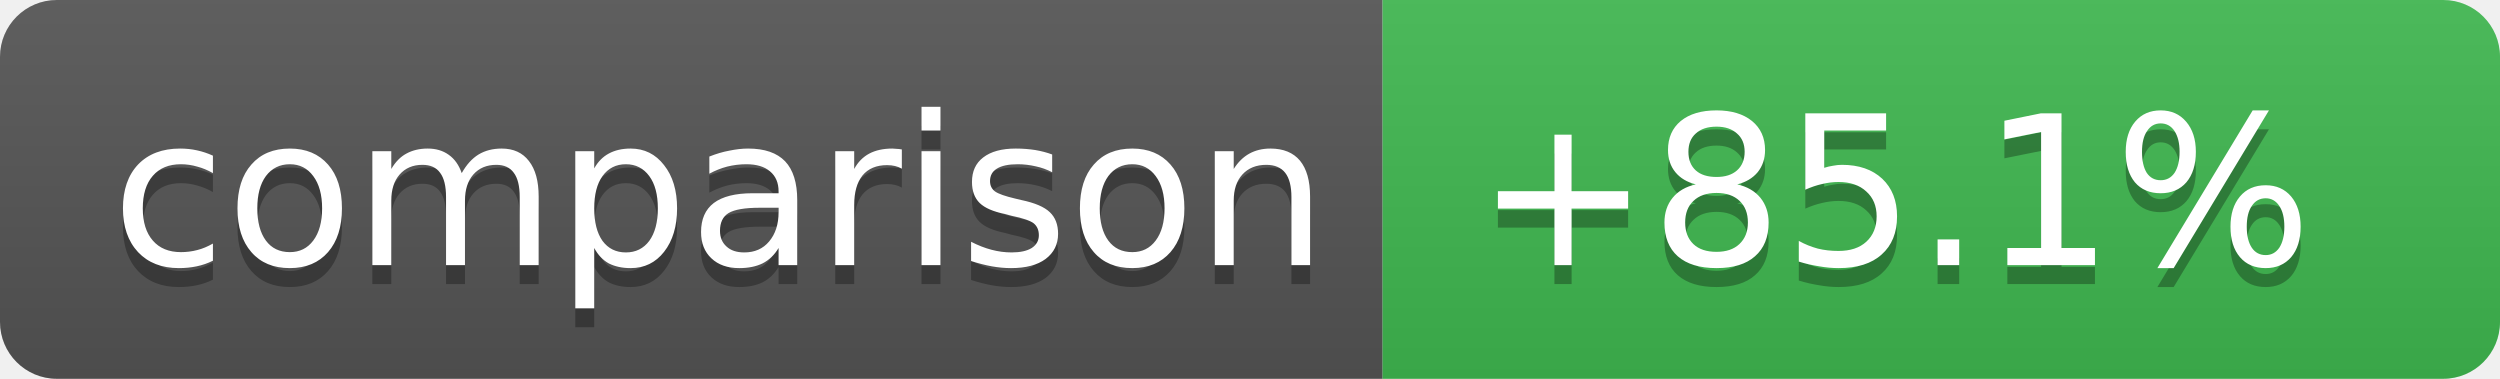
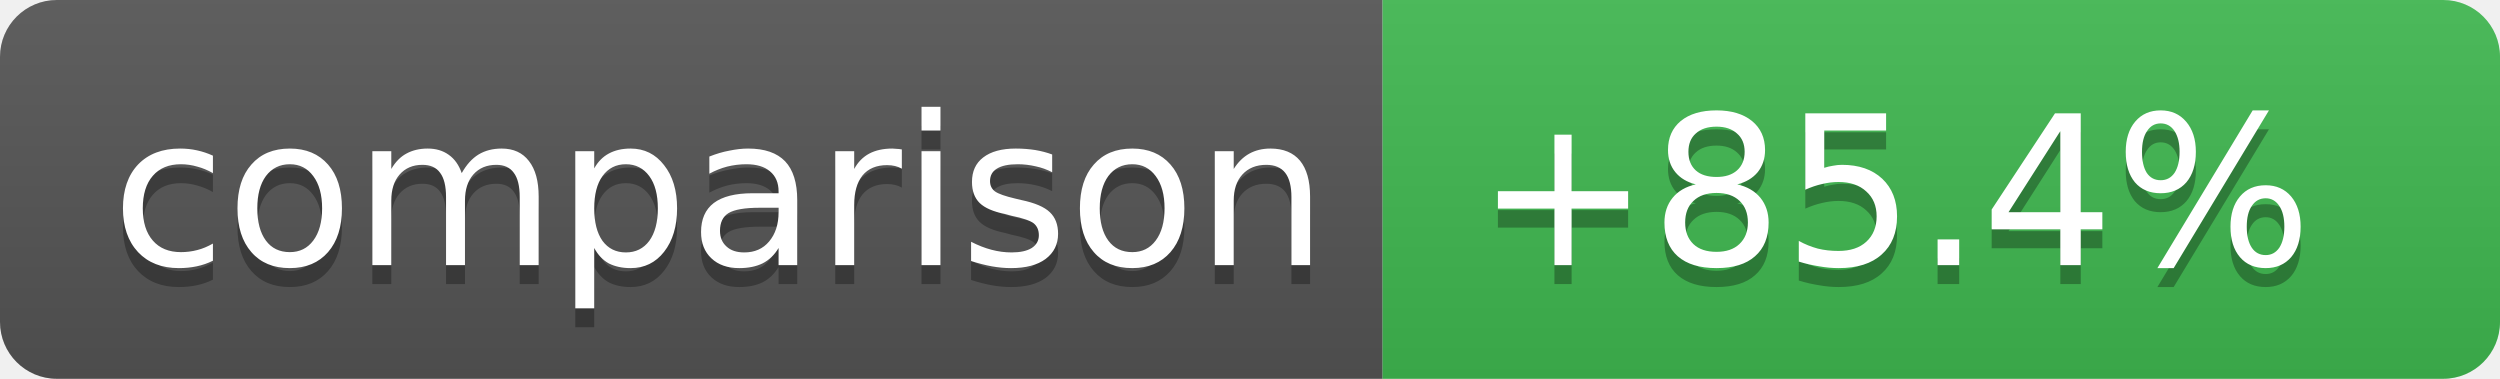
- <svg xmlns="http://www.w3.org/2000/svg" width="132" height="20" role="img" aria-label="Coverage comparison: +85.1%">
+ <svg xmlns="http://www.w3.org/2000/svg" width="132" height="20" role="img" aria-label="Coverage comparison: +85.4%">
  <linearGradient id="s" x2="0" y2="100%">
    <stop offset="0" stop-color="#bbb" stop-opacity=".1" />
    <stop offset="1" stop-opacity=".1" />
  </linearGradient>
  <clipPath id="r">
    <rect width="132" height="20" rx="3" fill="#fff" />
  </clipPath>
  <g clip-path="url(#r)">
    <rect width="73" height="20" fill="#555" />
    <rect x="73" width="59" height="20" fill="#3fb950" />
    <rect width="132" height="20" fill="url(#s)" />
  </g>
  <g fill="#fff" text-anchor="middle" font-family="Verdana,Geneva,DejaVu Sans,sans-serif" text-rendering="geometricPrecision" font-size="11">
    <text aria-hidden="true" x="38" y="15" fill="#010101" fill-opacity=".3">comparison</text>
    <text x="38" y="14">comparison</text>
-     <text aria-hidden="true" x="100" y="15" fill="#010101" fill-opacity=".3">+85.1%</text>
-     <text x="100" y="14">+85.1%</text>
+     <text aria-hidden="true" x="100" y="15" fill="#010101" fill-opacity=".3">+85.4%</text>
+     <text x="100" y="14">+85.4%</text>
  </g>
</svg>
